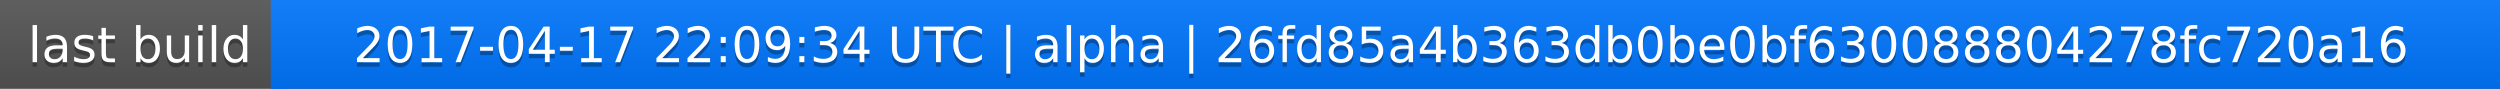
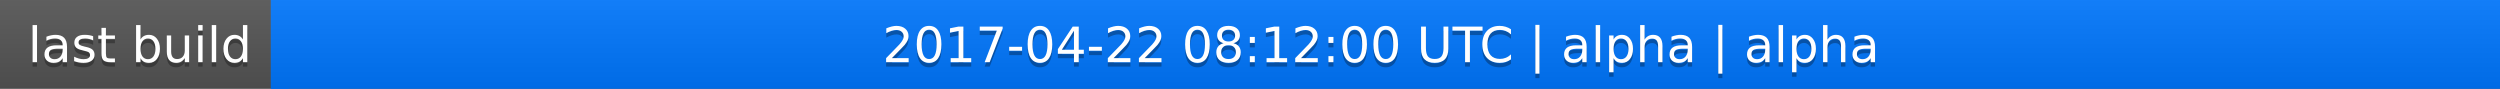
<svg xmlns="http://www.w3.org/2000/svg" width="563" height="20">
  <linearGradient id="a" x2="0" y2="100%">
    <stop offset="0" stop-color="#bbb" stop-opacity=".1" />
    <stop offset="1" stop-opacity=".1" />
  </linearGradient>
  <rect rx="0" width="563" height="20" fill="#555" />
  <rect rx="0" x="61" width="502" height="20" fill="#07f" />
  <path fill="#07f" d="M61 0h4v20h-4z" />
  <rect rx="0" width="563" height="20" fill="url(#a)" />
  <g fill="#fff" text-anchor="middle" font-family="DejaVu Sans,Verdana,Geneva,sans-serif" font-size="11">
    <text x="31.5" y="15" fill="#010101" fill-opacity=".3">last build</text>
    <text x="31.5" y="14">last build</text>
-     <text x="311" y="15" fill="#010101" fill-opacity=".3">2017-04-17 22:09:34 UTC | alpha | 26fd85a4b363db0be0bf630088804278fc720a16</text>
-     <text x="311" y="14">2017-04-17 22:09:34 UTC | alpha | 26fd85a4b363db0be0bf630088804278fc720a16</text>
+     <text x="311" y="15" fill="#010101" fill-opacity=".3">2017-04-22 08:12:00 UTC | alpha | alpha</text>
+     <text x="311" y="14">2017-04-22 08:12:00 UTC | alpha | alpha</text>
  </g>
</svg>
